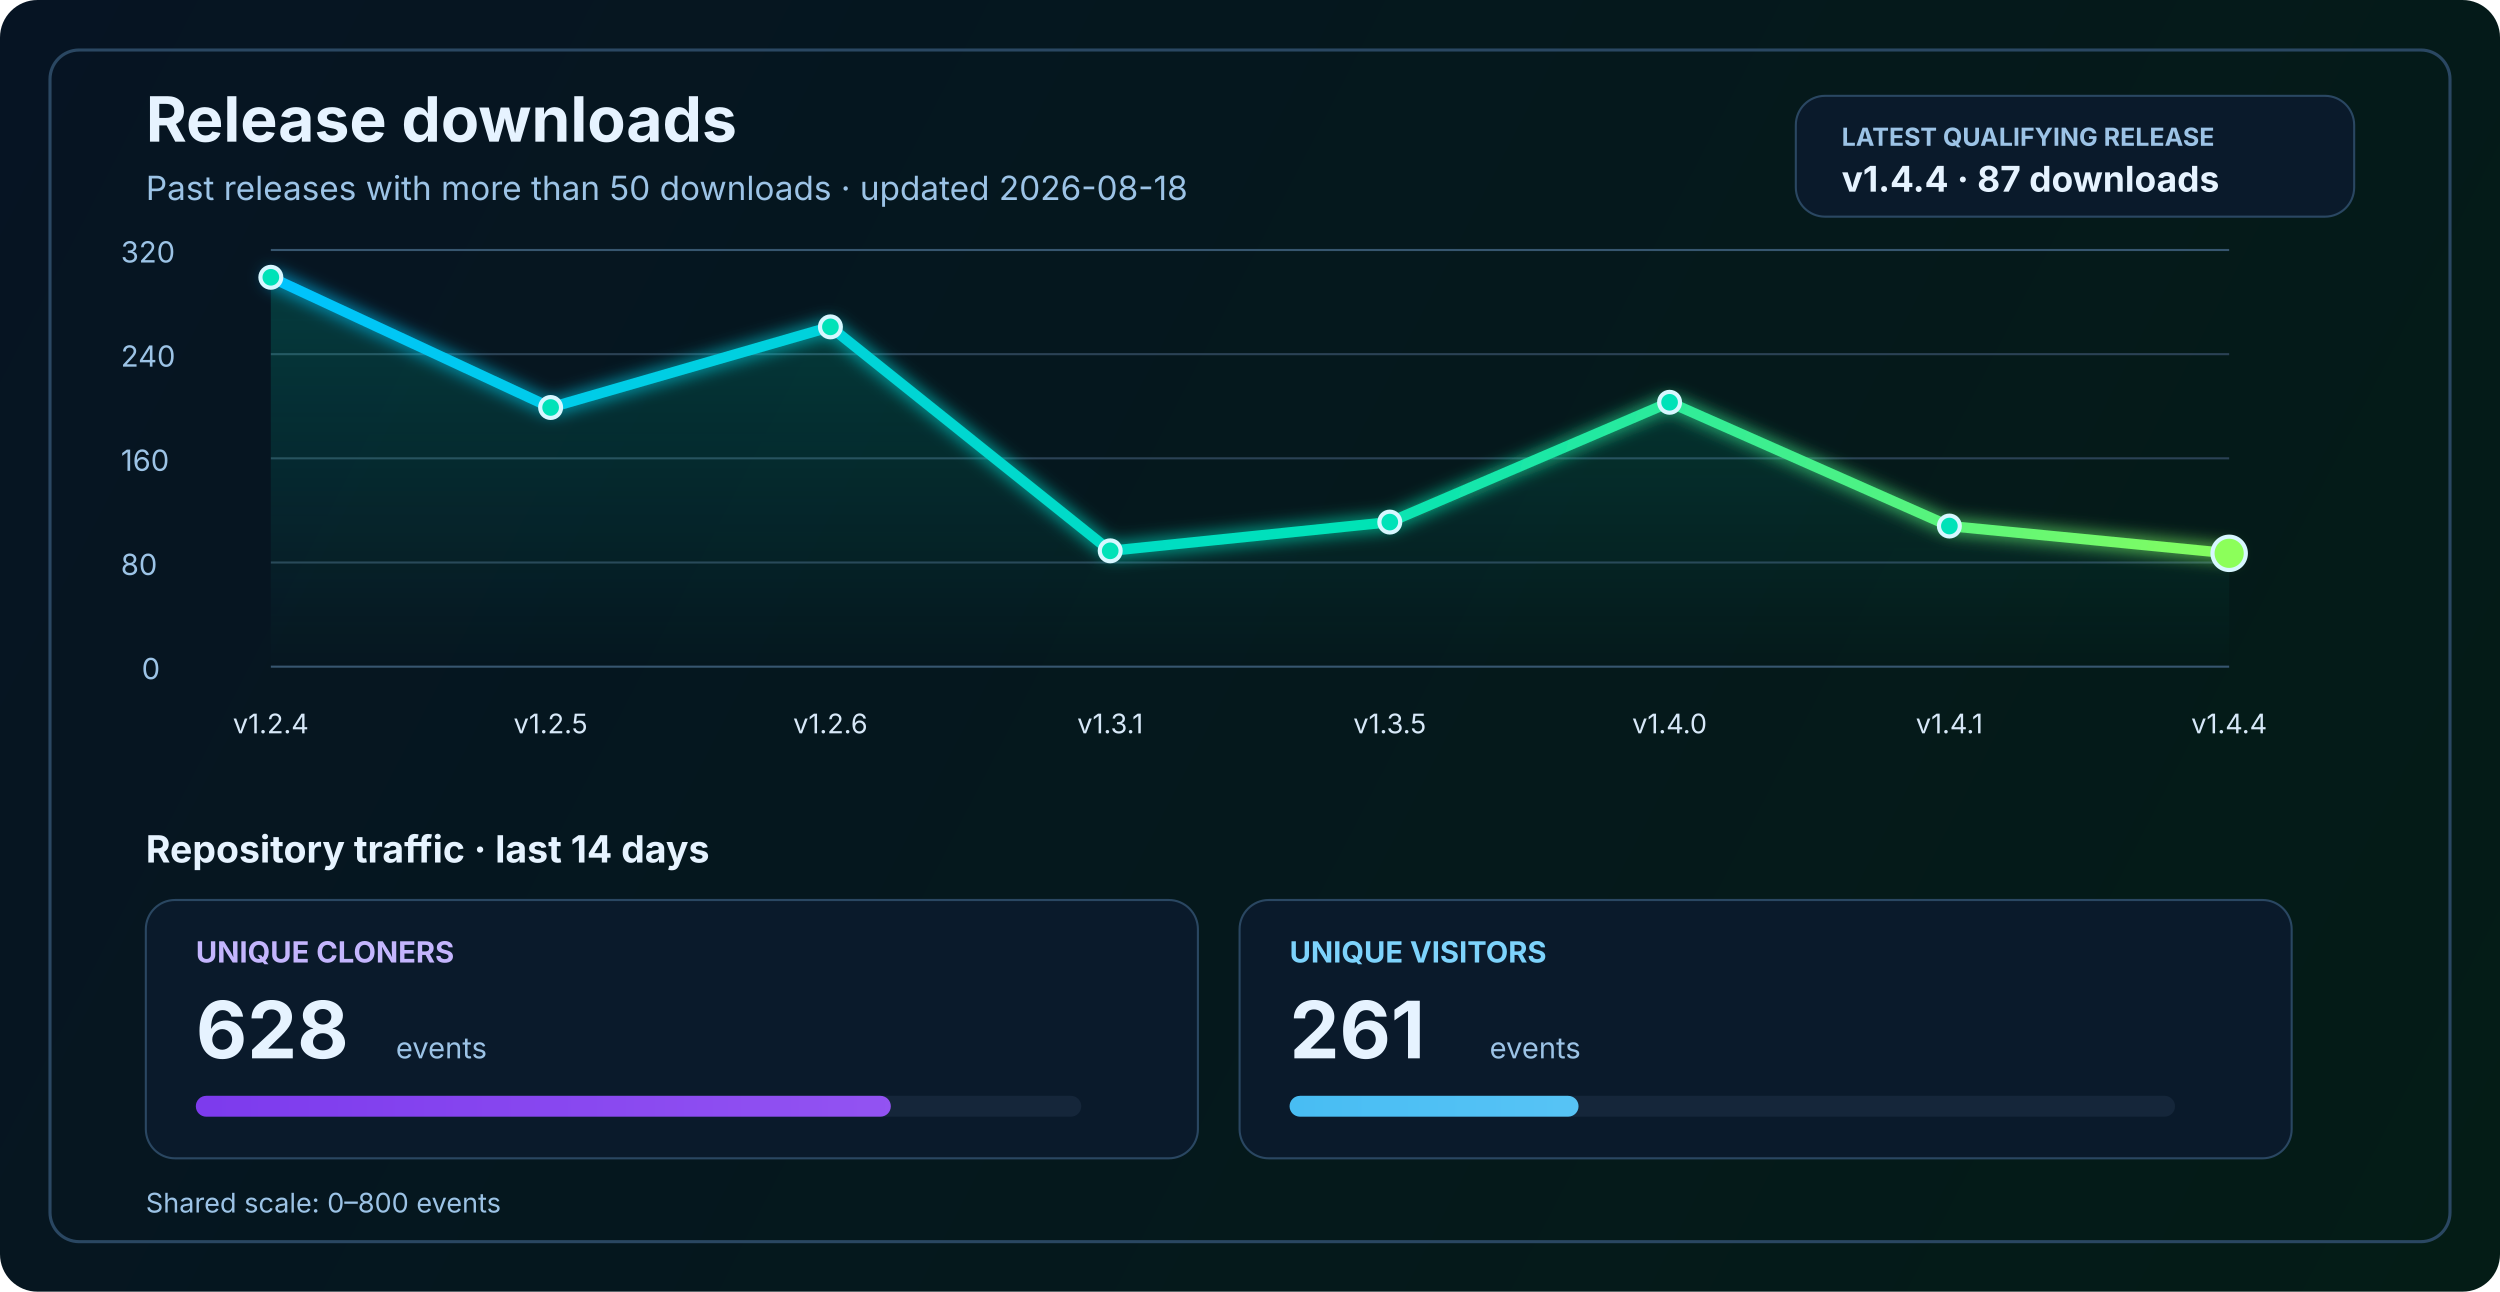
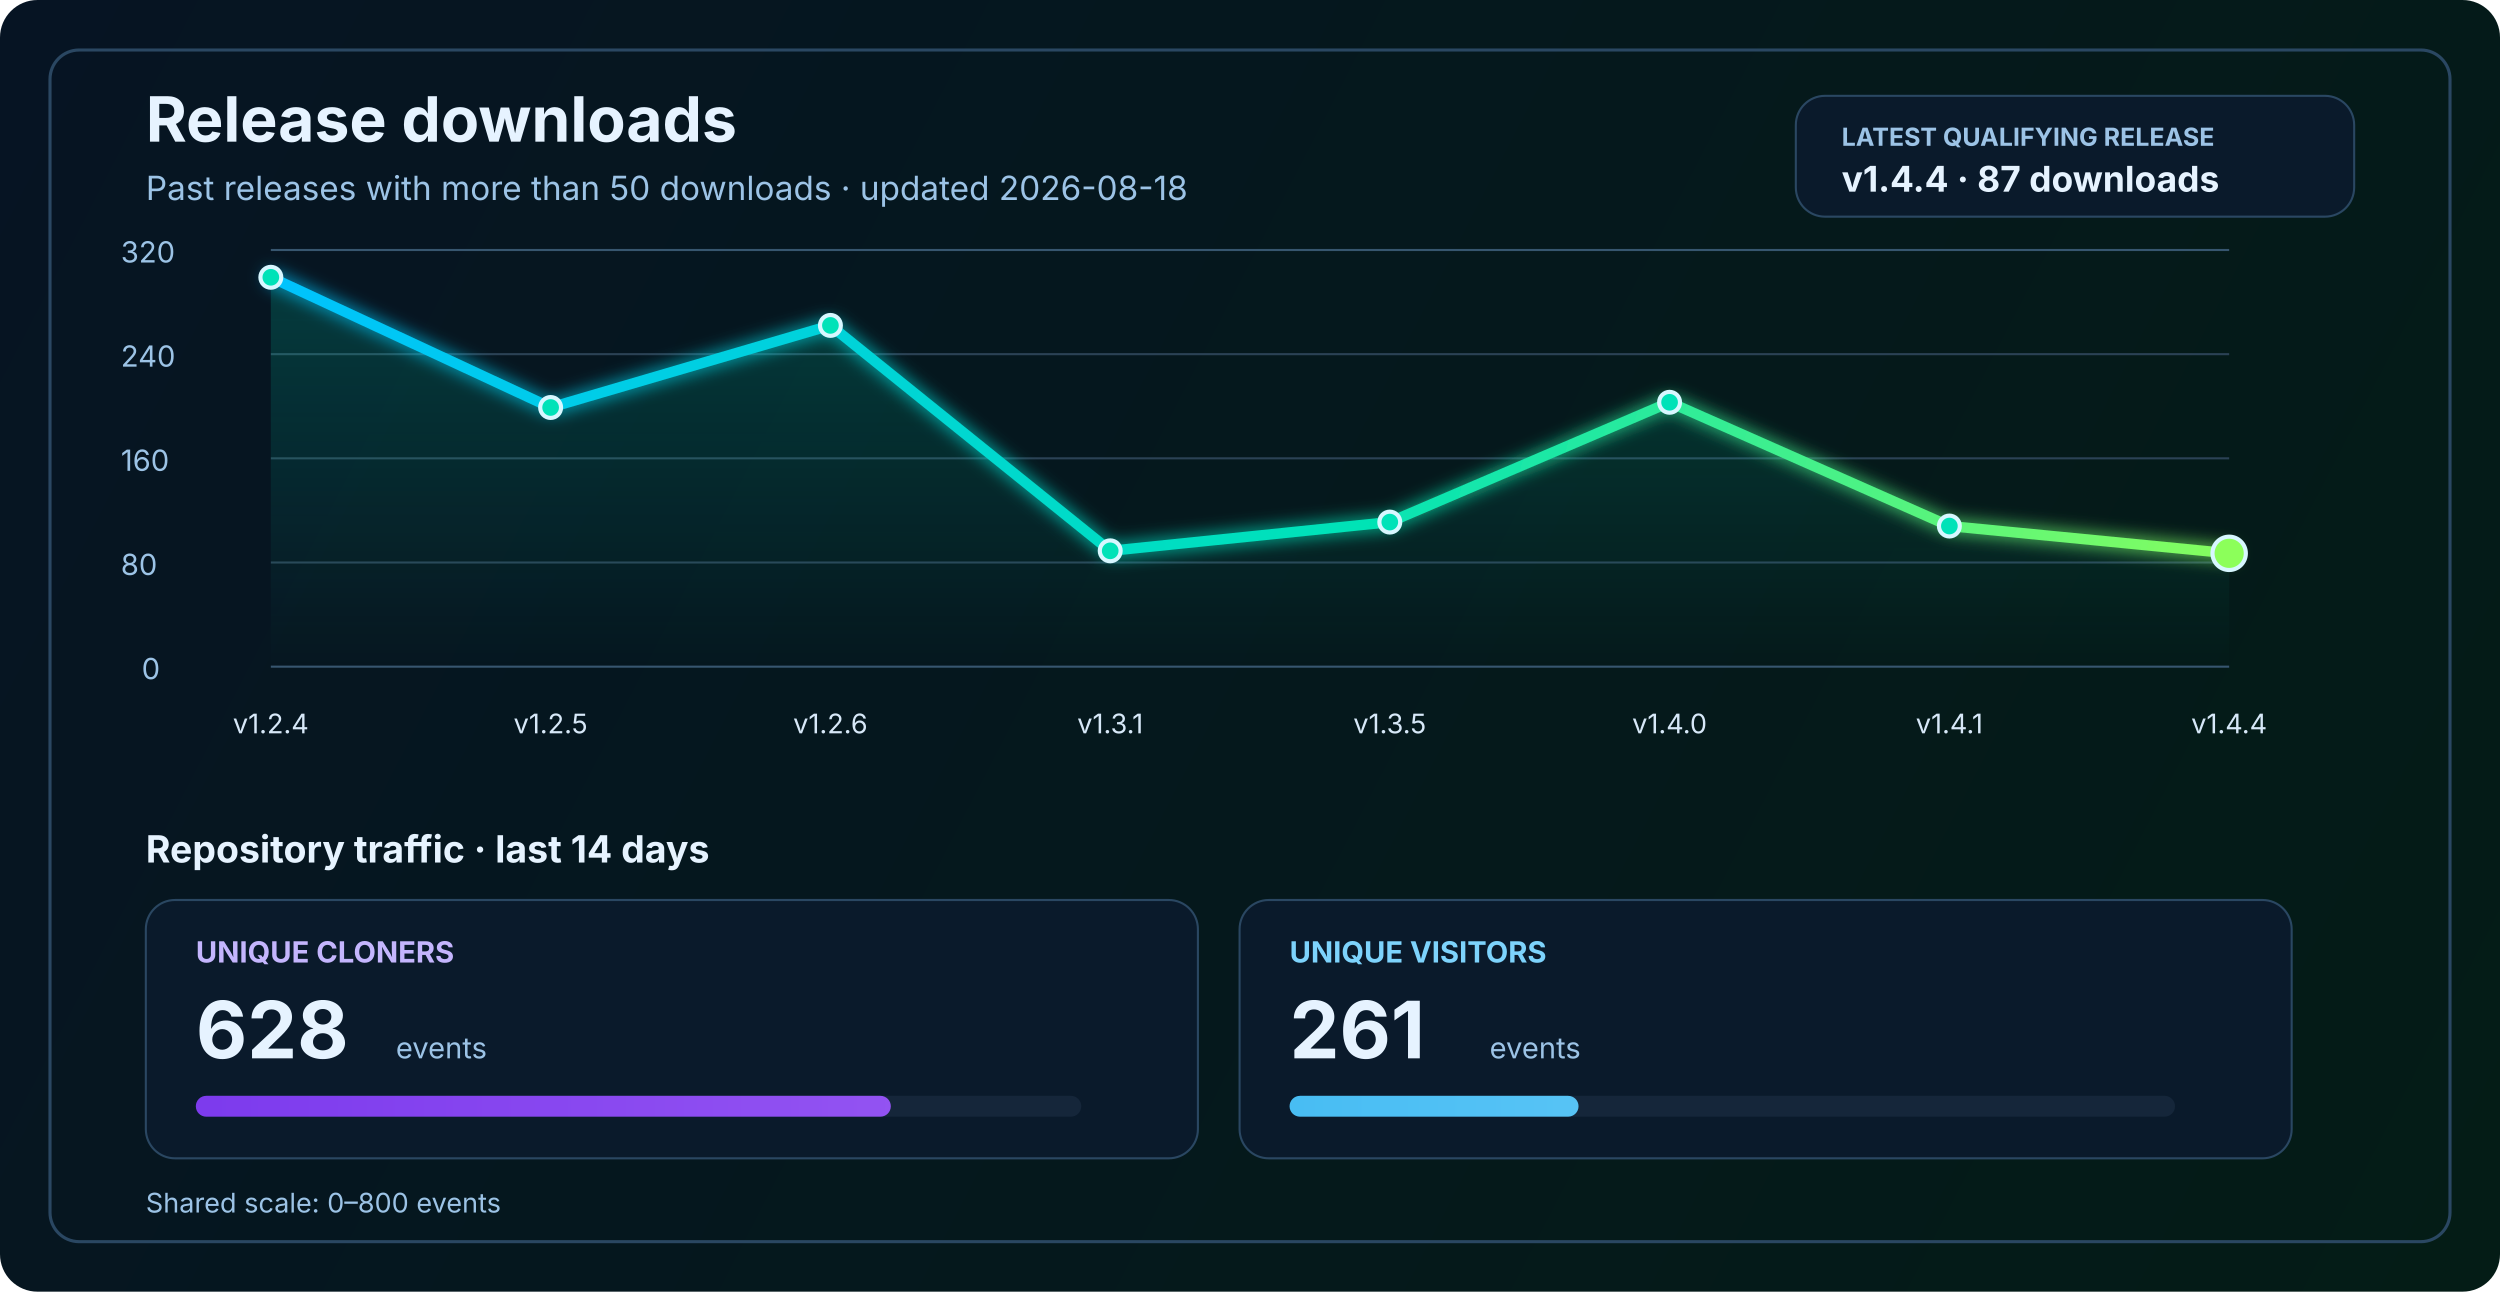
<svg xmlns="http://www.w3.org/2000/svg" width="1200" height="620" viewBox="0 0 1200 620" fill="none" role="img" aria-labelledby="title desc">
  <defs>
    <linearGradient id="bg" x1="0" y1="0" x2="1200" y2="620" gradientUnits="userSpaceOnUse">
      <stop stop-color="#061423" />
      <stop offset="1" stop-color="#041C16" />
    </linearGradient>
    <linearGradient id="line" x1="130" y1="86" x2="1070" y2="340" gradientUnits="userSpaceOnUse">
      <stop stop-color="#00C2FF" />
      <stop offset="0.55" stop-color="#00E2B8" />
      <stop offset="1" stop-color="#8CFF5A" />
    </linearGradient>
    <linearGradient id="area" x1="0" y1="120" x2="0" y2="320" gradientUnits="userSpaceOnUse">
      <stop stop-color="#00E2B8" stop-opacity="0.20" />
      <stop offset="1" stop-color="#00E2B8" stop-opacity="0" />
    </linearGradient>
    <linearGradient id="cloneFill" x1="86" y1="450" x2="1110" y2="450" gradientUnits="userSpaceOnUse">
      <stop stop-color="#7C3AED" />
      <stop offset="1" stop-color="#C084FC" />
    </linearGradient>
    <linearGradient id="viewFill" x1="86" y1="482" x2="1110" y2="482" gradientUnits="userSpaceOnUse">
      <stop stop-color="#0EA5E9" />
      <stop offset="1" stop-color="#7DD3FC" />
    </linearGradient>
    <filter id="glow" x="-50%" y="-50%" width="200%" height="200%">
      <feGaussianBlur stdDeviation="4" result="blur" />
      <feMerge>
        <feMergeNode in="blur" />
        <feMergeNode in="SourceGraphic" />
      </feMerge>
    </filter>
  </defs>
  <rect width="1200" height="620" rx="18" fill="url(#bg)" />
  <rect x="24" y="24" width="1152" height="572" rx="14" stroke="#2A4762" stroke-width="1.5" />
  <text x="70" y="68" fill="#E6F3FF" font-size="30" font-family="SF Pro Display, -apple-system, BlinkMacSystemFont, Segoe UI, sans-serif" font-weight="700">Release downloads</text>
  <text x="70" y="96" fill="#9CC3E6" font-size="16" font-family="SF Pro Text, -apple-system, BlinkMacSystemFont, Segoe UI, sans-serif">Past releases with more than 50 downloads · updated 2026-08-18</text>
  <rect x="862" y="46" width="268" height="58" rx="14" fill="#0A1A2B" stroke="#2A4762" stroke-width="1" />
  <text x="884" y="70" fill="#9CC3E6" font-size="12" font-family="SF Pro Text, -apple-system, BlinkMacSystemFont, Segoe UI, sans-serif" font-weight="700">LATEST QUALIFYING RELEASE</text>
  <text x="884" y="92" fill="#E6F3FF" font-size="17" font-family="SF Pro Text, -apple-system, BlinkMacSystemFont, Segoe UI, sans-serif" font-weight="700">v1.4.4 · 87 downloads</text>
  <line x1="130" y1="320.0" x2="1070" y2="320.0" stroke="#37566F" stroke-width="1" />
  <line x1="130" y1="270.0" x2="1070" y2="270.0" stroke="#2B4255" stroke-width="1" />
  <line x1="130" y1="220.0" x2="1070" y2="220.0" stroke="#2B4255" stroke-width="1" />
  <line x1="130" y1="170.0" x2="1070" y2="170.0" stroke="#2B4255" stroke-width="1" />
  <line x1="130" y1="120.0" x2="1070" y2="120.0" stroke="#37566F" stroke-width="1" />
  <text x="68" y="326.0" fill="#9CC3E6" font-size="14" font-family="SF Pro Text, -apple-system, BlinkMacSystemFont, Segoe UI, sans-serif">0</text>
  <text x="58" y="276.0" fill="#9CC3E6" font-size="14" font-family="SF Pro Text, -apple-system, BlinkMacSystemFont, Segoe UI, sans-serif">80</text>
  <text x="58" y="226.0" fill="#9CC3E6" font-size="14" font-family="SF Pro Text, -apple-system, BlinkMacSystemFont, Segoe UI, sans-serif">160</text>
  <text x="58" y="176.0" fill="#9CC3E6" font-size="14" font-family="SF Pro Text, -apple-system, BlinkMacSystemFont, Segoe UI, sans-serif">240</text>
  <text x="58" y="126.0" fill="#9CC3E6" font-size="14" font-family="SF Pro Text, -apple-system, BlinkMacSystemFont, Segoe UI, sans-serif">320</text>
-   <path d="M 130.0 133.1 L 264.3 195.6 L 398.6 156.9 L 532.9 264.4 L 667.1 250.6 L 801.4 193.1 L 935.7 252.5 L 1070.0 265.6 L 1070 320 L 130 320 Z" fill="url(#area)" />
-   <polyline points="130.0,133.1 264.3,195.6 398.6,156.9 532.9,264.4 667.1,250.6 801.4,193.1 935.7,252.5 1070.0,265.6" fill="none" stroke="url(#line)" stroke-width="5" stroke-linecap="round" stroke-linejoin="round" filter="url(#glow)" />
+   <path d="M 130.0 133.1 L 264.3 195.6 L 398.6 156.2 L 532.9 264.4 L 667.1 250.6 L 801.4 193.1 L 935.7 252.5 L 1070.0 265.6 L 1070 320 L 130 320 Z" fill="url(#area)" />
+   <polyline points="130.0,133.1 264.3,195.6 398.6,156.2 532.9,264.4 667.1,250.6 801.4,193.1 935.7,252.5 1070.0,265.6" fill="none" stroke="url(#line)" stroke-width="5" stroke-linecap="round" stroke-linejoin="round" filter="url(#glow)" />
  <circle cx="130.0" cy="133.1" r="5" fill="#00E2B8" stroke="#D7F7FF" stroke-width="2" />
  <circle cx="264.3" cy="195.6" r="5" fill="#00E2B8" stroke="#D7F7FF" stroke-width="2" />
-   <circle cx="398.6" cy="156.9" r="5" fill="#00E2B8" stroke="#D7F7FF" stroke-width="2" />
+   <circle cx="398.6" cy="156.2" r="5" fill="#00E2B8" stroke="#D7F7FF" stroke-width="2" />
  <circle cx="532.9" cy="264.4" r="5" fill="#00E2B8" stroke="#D7F7FF" stroke-width="2" />
  <circle cx="667.1" cy="250.6" r="5" fill="#00E2B8" stroke="#D7F7FF" stroke-width="2" />
  <circle cx="801.4" cy="193.1" r="5" fill="#00E2B8" stroke="#D7F7FF" stroke-width="2" />
  <circle cx="935.7" cy="252.5" r="5" fill="#00E2B8" stroke="#D7F7FF" stroke-width="2" />
  <circle cx="1070.0" cy="265.6" r="8" fill="#8CFF5A" stroke="#D7F7FF" stroke-width="2" />
  <text x="130.0" y="352" text-anchor="middle" fill="#D7E8F8" font-size="13" font-family="SF Pro Text, -apple-system, BlinkMacSystemFont, Segoe UI, sans-serif">v1.2.4</text>
  <text x="264.3" y="352" text-anchor="middle" fill="#D7E8F8" font-size="13" font-family="SF Pro Text, -apple-system, BlinkMacSystemFont, Segoe UI, sans-serif">v1.2.5</text>
  <text x="398.6" y="352" text-anchor="middle" fill="#D7E8F8" font-size="13" font-family="SF Pro Text, -apple-system, BlinkMacSystemFont, Segoe UI, sans-serif">v1.2.6</text>
  <text x="532.9" y="352" text-anchor="middle" fill="#D7E8F8" font-size="13" font-family="SF Pro Text, -apple-system, BlinkMacSystemFont, Segoe UI, sans-serif">v1.3.1</text>
  <text x="667.1" y="352" text-anchor="middle" fill="#D7E8F8" font-size="13" font-family="SF Pro Text, -apple-system, BlinkMacSystemFont, Segoe UI, sans-serif">v1.3.5</text>
  <text x="801.4" y="352" text-anchor="middle" fill="#D7E8F8" font-size="13" font-family="SF Pro Text, -apple-system, BlinkMacSystemFont, Segoe UI, sans-serif">v1.4.0</text>
  <text x="935.7" y="352" text-anchor="middle" fill="#D7E8F8" font-size="13" font-family="SF Pro Text, -apple-system, BlinkMacSystemFont, Segoe UI, sans-serif">v1.4.1</text>
  <text x="1070.0" y="352" text-anchor="middle" fill="#D7E8F8" font-size="13" font-family="SF Pro Text, -apple-system, BlinkMacSystemFont, Segoe UI, sans-serif">v1.4.4</text>
  <text x="70" y="414" fill="#E6F3FF" font-size="18" font-family="SF Pro Text, -apple-system, BlinkMacSystemFont, Segoe UI, sans-serif" font-weight="700">Repository traffic · last 14 days</text>
  <rect x="70" y="432" width="505" height="124" rx="14" fill="#0A1A2B" stroke="#2A4762" stroke-width="1" />
  <text x="94" y="462" fill="#C4B5FD" font-size="14" font-family="SF Pro Text, -apple-system, BlinkMacSystemFont, Segoe UI, sans-serif" font-weight="700">UNIQUE CLONERS</text>
  <text x="94" y="508" fill="#E6F3FF" font-size="38" font-family="SF Pro Display, -apple-system, BlinkMacSystemFont, Segoe UI, sans-serif" font-weight="700">628</text>
  <text x="190" y="508" fill="#9CC3E6" font-size="14" font-family="SF Pro Text, -apple-system, BlinkMacSystemFont, Segoe UI, sans-serif">events</text>
  <rect x="94" y="526" width="425" height="10" rx="5" fill="#15263A" />
  <rect x="94" y="526" width="333.6" height="10" rx="5" fill="url(#cloneFill)" />
  <rect x="595" y="432" width="505" height="124" rx="14" fill="#0A1A2B" stroke="#2A4762" stroke-width="1" />
  <text x="619" y="462" fill="#7DD3FC" font-size="14" font-family="SF Pro Text, -apple-system, BlinkMacSystemFont, Segoe UI, sans-serif" font-weight="700">UNIQUE VISITORS</text>
  <text x="619" y="508" fill="#E6F3FF" font-size="38" font-family="SF Pro Display, -apple-system, BlinkMacSystemFont, Segoe UI, sans-serif" font-weight="700">261</text>
  <text x="715" y="508" fill="#9CC3E6" font-size="14" font-family="SF Pro Text, -apple-system, BlinkMacSystemFont, Segoe UI, sans-serif">events</text>
  <rect x="619" y="526" width="425" height="10" rx="5" fill="#15263A" />
  <rect x="619" y="526" width="138.7" height="10" rx="5" fill="url(#viewFill)" />
  <text x="70" y="582" fill="#9CC3E6" font-size="13" font-family="SF Pro Text, -apple-system, BlinkMacSystemFont, Segoe UI, sans-serif">Shared scale: 0–800 events</text>
</svg>
